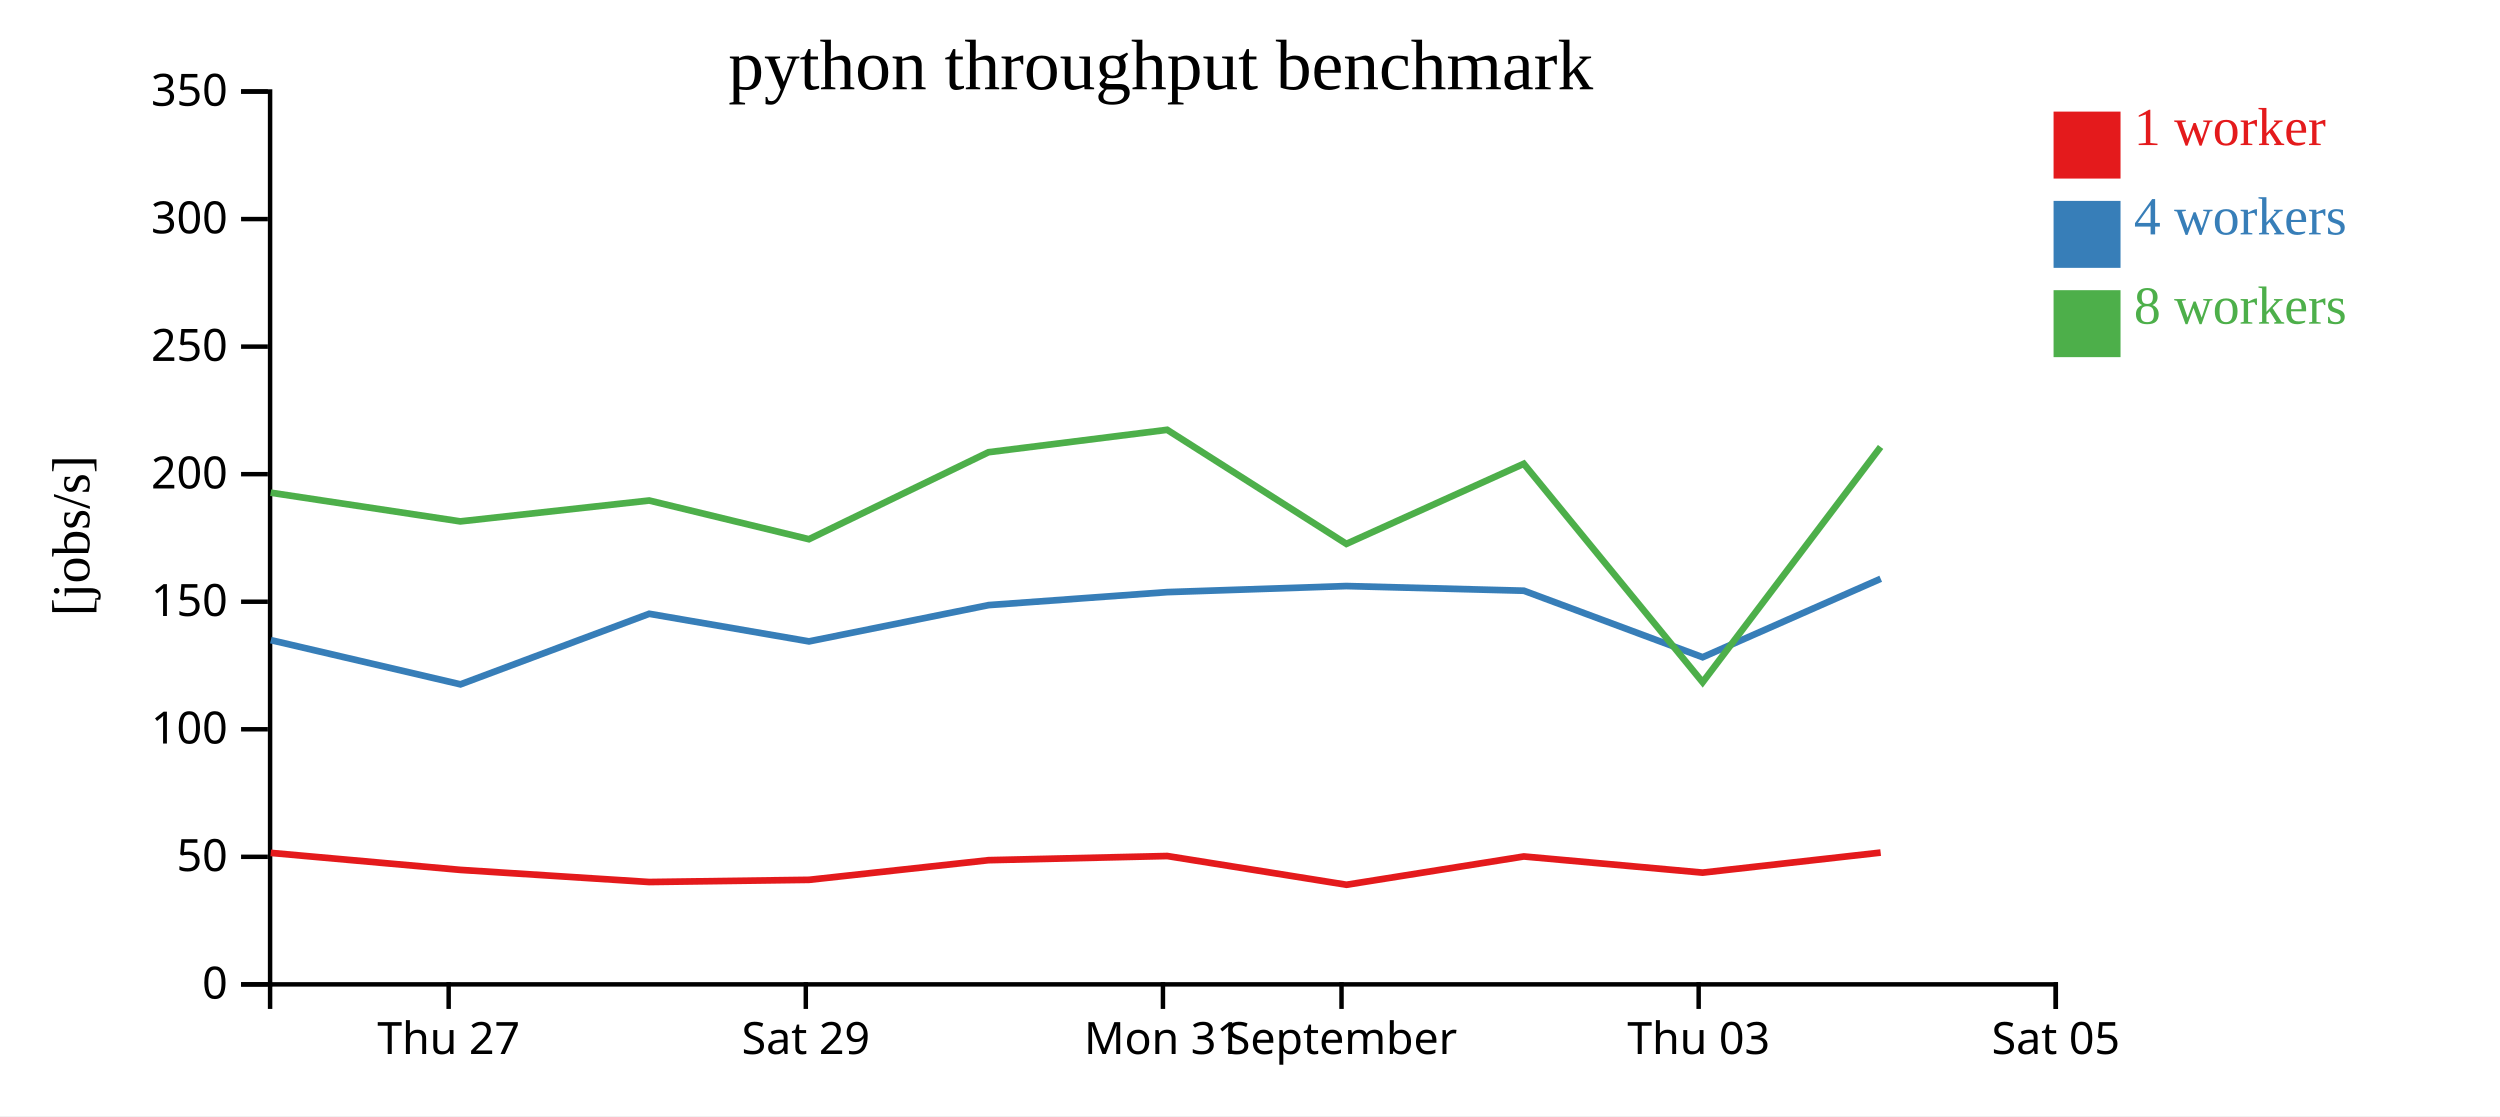
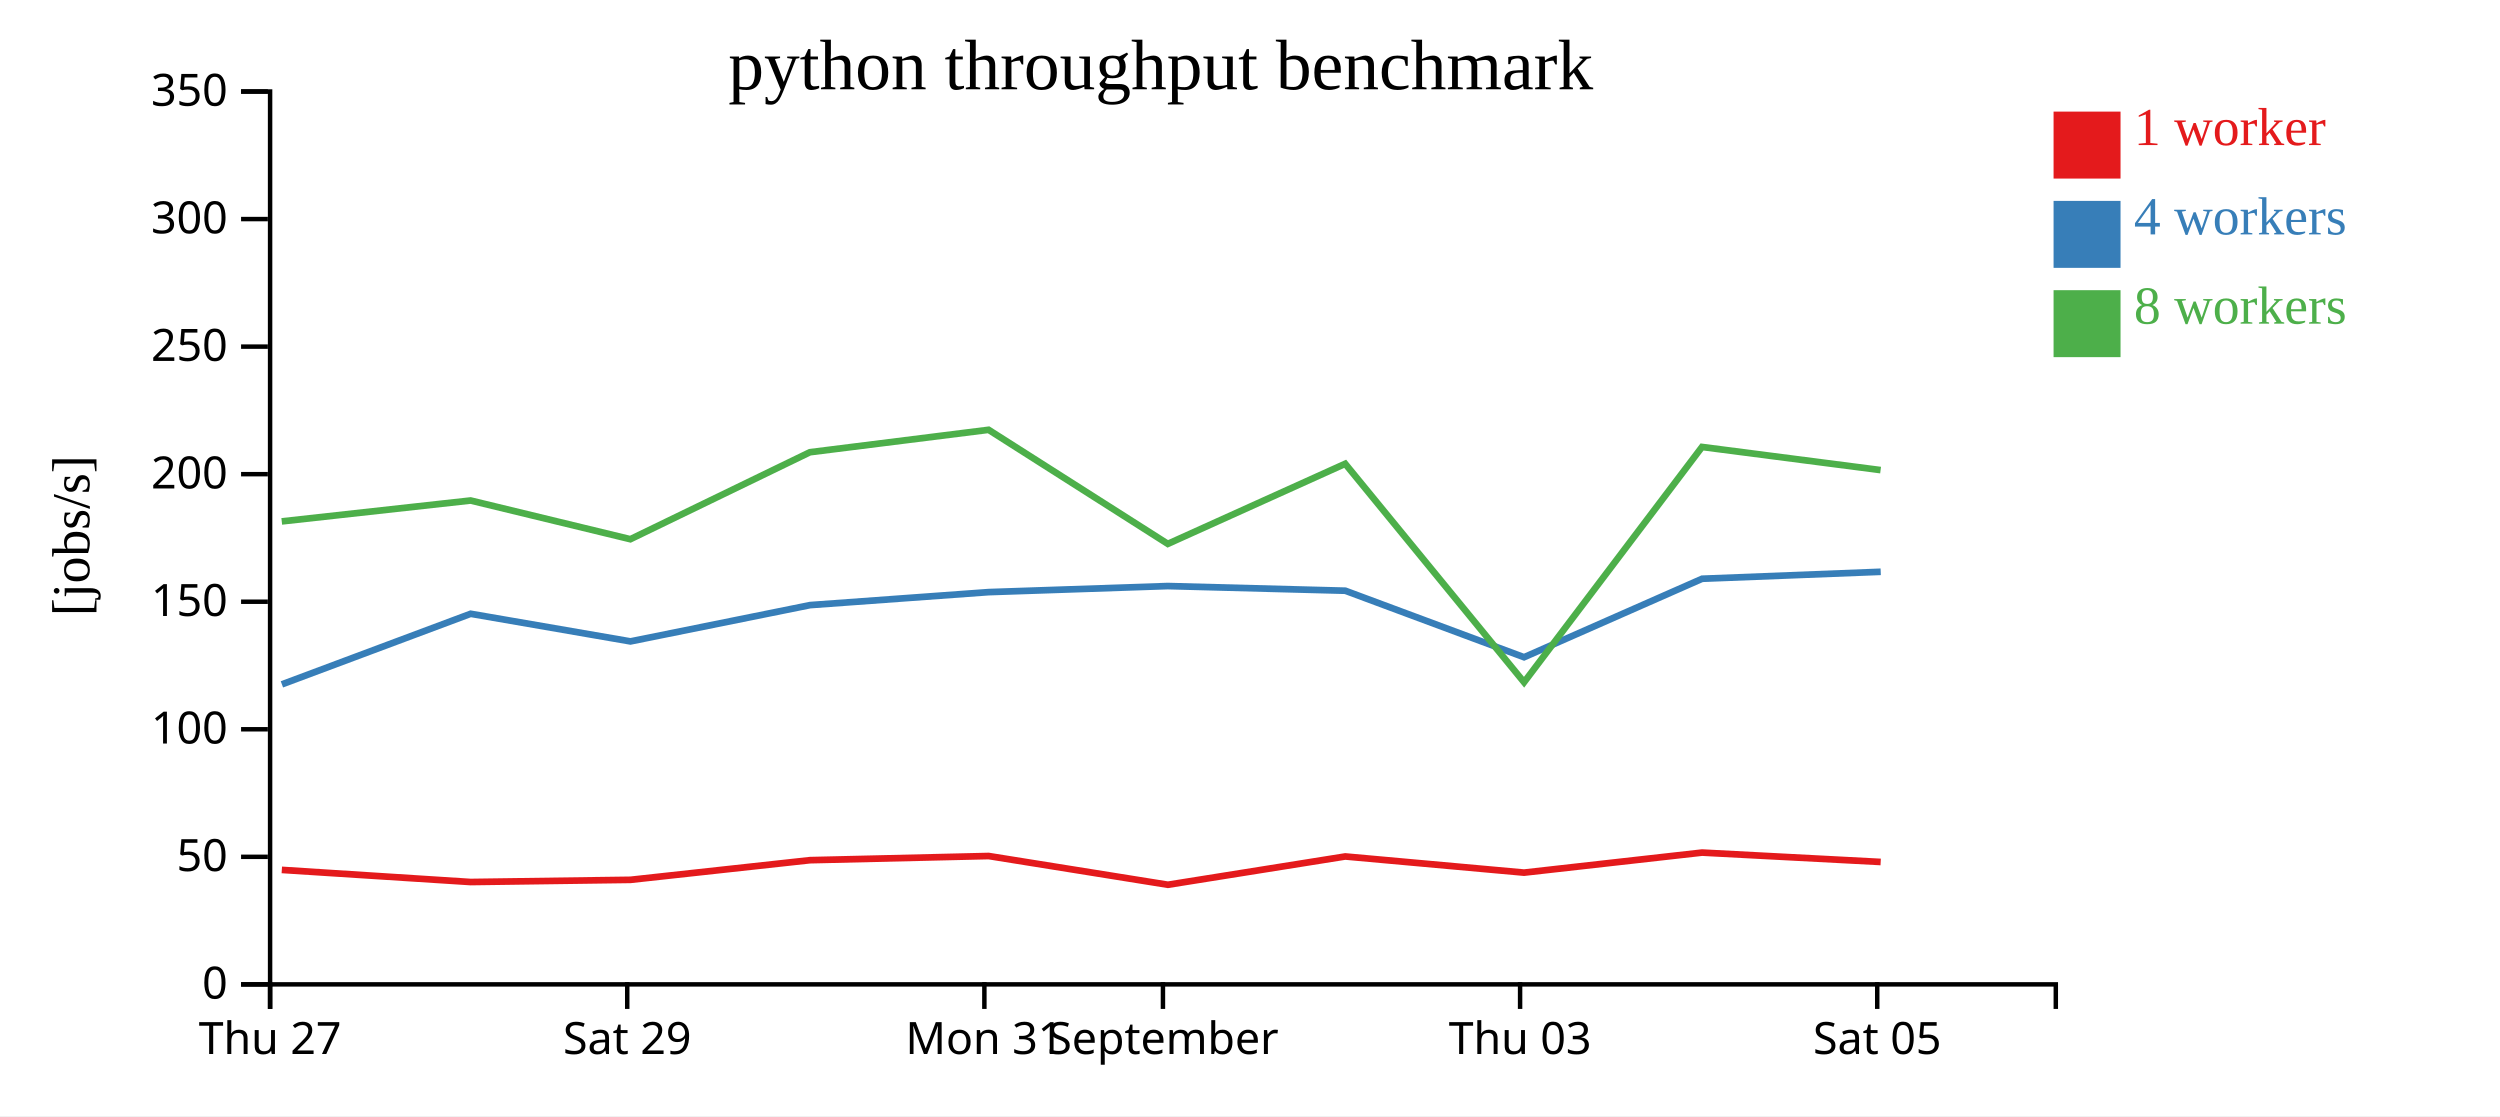
<svg xmlns="http://www.w3.org/2000/svg" width="560" height="250">
  <rect width="100%" height="100%" fill="white" />
  <g transform="translate(60,20)">
    <g transform="translate(0,200)" fill="none" font-size="10" font-family="sans-serif" text-anchor="middle">
      <path class="domain" stroke="currentColor" d="M0.5,6V0.5H400.5V6" />
-       <g class="tick" opacity="1" transform="translate(40.5,0)">
+       <g class="tick" opacity="1" transform="translate(0.5,0)">
        <line stroke="currentColor" y2="6" />
        <text fill="currentColor" y="9" dy="0.71em">Thu 27</text>
      </g>
-       <g class="tick" opacity="1" transform="translate(120.5,0)">
+       <g class="tick" opacity="1" transform="translate(80.5,0)">
        <line stroke="currentColor" y2="6" />
        <text fill="currentColor" y="9" dy="0.71em">Sat 29</text>
      </g>
-       <g class="tick" opacity="1" transform="translate(200.5,0)">
+       <g class="tick" opacity="1" transform="translate(160.5,0)">
        <line stroke="currentColor" y2="6" />
        <text fill="currentColor" y="9" dy="0.71em">Mon 31</text>
      </g>
-       <g class="tick" opacity="1" transform="translate(240.5,0)">
+       <g class="tick" opacity="1" transform="translate(200.5,0)">
        <line stroke="currentColor" y2="6" />
        <text fill="currentColor" y="9" dy="0.71em">September</text>
      </g>
-       <g class="tick" opacity="1" transform="translate(320.5,0)">
+       <g class="tick" opacity="1" transform="translate(280.5,0)">
        <line stroke="currentColor" y2="6" />
        <text fill="currentColor" y="9" dy="0.71em">Thu 03</text>
      </g>
-       <g class="tick" opacity="1" transform="translate(400.5,0)">
+       <g class="tick" opacity="1" transform="translate(360.5,0)">
        <line stroke="currentColor" y2="6" />
        <text fill="currentColor" y="9" dy="0.71em">Sat 05</text>
      </g>
    </g>
    <g fill="none" font-size="10" font-family="sans-serif" text-anchor="end">
      <path class="domain" stroke="currentColor" d="M-6,200.5H0.5V0.5H-6" />
      <g class="tick" opacity="1" transform="translate(0,200.5)">
        <line stroke="currentColor" x2="-6" />
        <text fill="currentColor" x="-9" dy="0.32em">0</text>
      </g>
      <g class="tick" opacity="1" transform="translate(0,171.9286)">
        <line stroke="currentColor" x2="-6" />
        <text fill="currentColor" x="-9" dy="0.32em">50</text>
      </g>
      <g class="tick" opacity="1" transform="translate(0,143.3571)">
        <line stroke="currentColor" x2="-6" />
        <text fill="currentColor" x="-9" dy="0.32em">100</text>
      </g>
      <g class="tick" opacity="1" transform="translate(0,114.7857)">
        <line stroke="currentColor" x2="-6" />
        <text fill="currentColor" x="-9" dy="0.32em">150</text>
      </g>
      <g class="tick" opacity="1" transform="translate(0,86.21429)">
        <line stroke="currentColor" x2="-6" />
        <text fill="currentColor" x="-9" dy="0.32em">200</text>
      </g>
      <g class="tick" opacity="1" transform="translate(0,57.64286)">
        <line stroke="currentColor" x2="-6" />
        <text fill="currentColor" x="-9" dy="0.32em">250</text>
      </g>
      <g class="tick" opacity="1" transform="translate(0,29.07143)">
        <line stroke="currentColor" x2="-6" />
        <text fill="currentColor" x="-9" dy="0.32em">300</text>
      </g>
      <g class="tick" opacity="1" transform="translate(0,0.5)">
        <line stroke="currentColor" x2="-6" />
        <text fill="currentColor" x="-9" dy="0.32em">350</text>
      </g>
    </g>
    <text text-anchor="middle" style="font-size: 12px" transform="rotate(-90)" y="-40" x="-100">[jobs/s]</text>
    <text text-anchor="middle" style="font-size: 16px" y="0" x="200">python throughput benchmark</text>
-     <path class="line" fill="none" stroke="#e41a1c" stroke-width="1.5" d="M0.647,171.046L43.126,174.856L85.418,177.573L121.22,177.082L161.434,172.68L201.458,171.748L241.611,178.186L281.338,171.848L321.382,175.469L361.268,170.979" />
-     <path class="line" fill="none" stroke="#377eb8" stroke-width="1.5" d="M0.669,123.387L43.147,133.296L85.427,117.487L121.219,123.674L161.458,115.544L201.461,112.635L241.578,111.278L281.348,112.322L321.389,127.219L361.281,109.641" />
-     <path class="line" fill="none" stroke="#4daf4a" stroke-width="1.5" d="M0.629,90.363L43.112,96.792L85.415,92.115L121.199,100.782L161.417,81.299L201.439,76.278L241.59,101.828L281.322,83.887L321.389,132.821L361.252,80.12" />
+     <path class="line" fill="none" stroke="#e41a1c" stroke-width="1.5" d="M3.126,174.856L45.418,177.573L81.22,177.082L121.434,172.68L161.458,171.748L201.611,178.186L241.338,171.848L281.382,175.469L321.268,170.979L361.273,173.081" />
+     <path class="line" fill="none" stroke="#377eb8" stroke-width="1.5" d="M3.147,133.296L45.427,117.487L81.219,123.674L121.458,115.544L161.461,112.635L201.578,111.278L241.348,112.322L281.389,127.219L321.281,109.641L361.282,108.081" />
+     <path class="line" fill="none" stroke="#4daf4a" stroke-width="1.5" d="M3.112,96.792L45.415,92.115L81.199,100.782L121.417,81.299L161.439,76.278L201.59,101.828L241.322,83.887L281.389,132.821L321.252,80.12L361.254,85.301" />
    <rect class="dot" x="400" y="5" width="15" height="15" style="fill: #e41a1c;" />
    <rect class="dot" x="400" y="25" width="15" height="15" style="fill: #377eb8;" />
    <rect class="dot" x="400" y="45" width="15" height="15" style="fill: #4daf4a;" />
    <text class="label" x="418" y="12.5" style="fill: #e41a1c; alignment-baseline: middle;" text-anchor="left">1 worker</text>
    <text class="label" x="418" y="32.5" style="fill: #377eb8; alignment-baseline: middle;" text-anchor="left">4 workers</text>
    <text class="label" x="418" y="52.5" style="fill: #4daf4a; alignment-baseline: middle;" text-anchor="left">8 workers</text>
  </g>
</svg>
